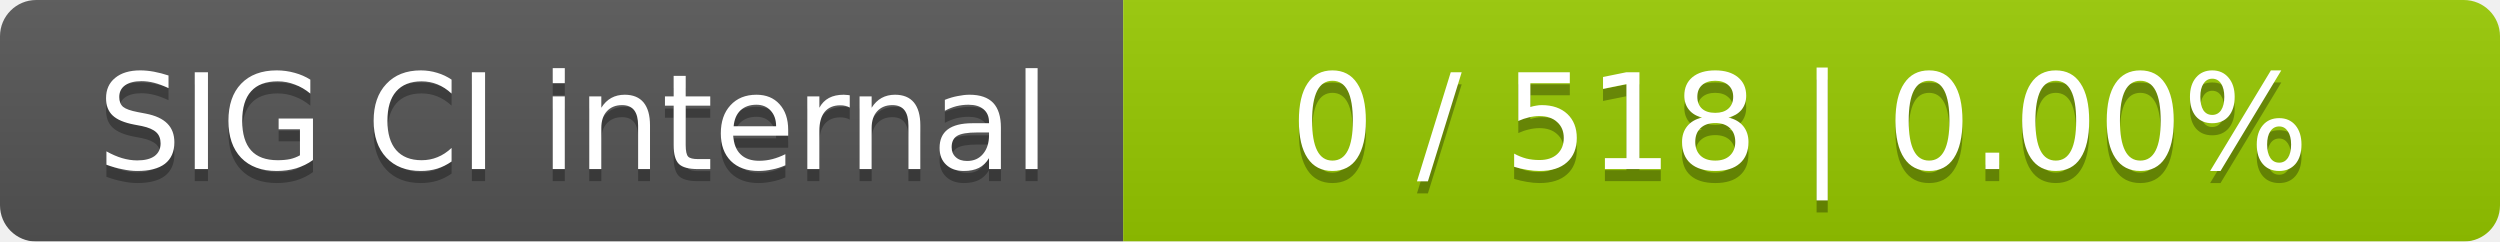
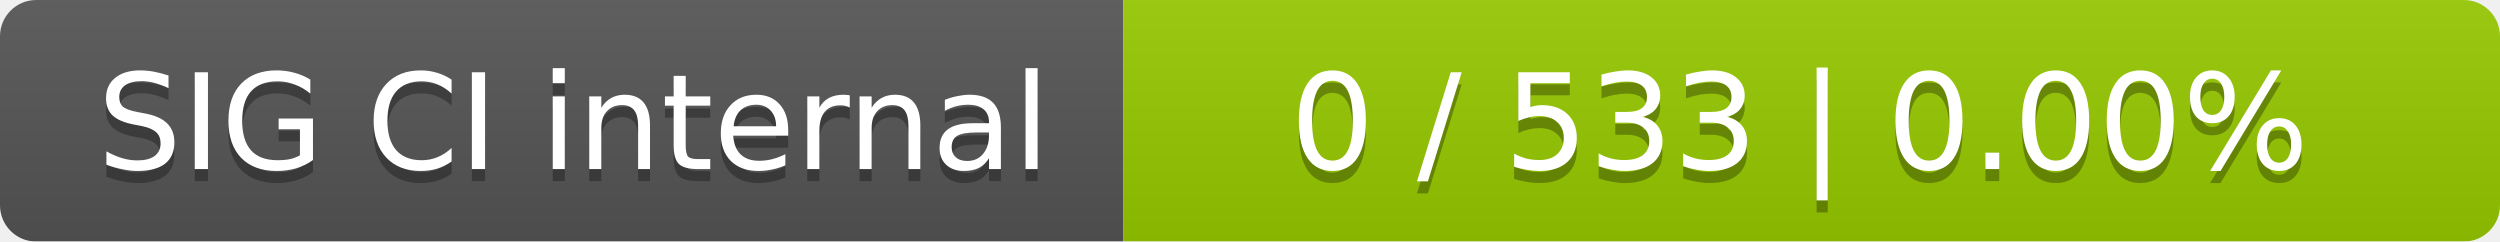
<svg xmlns="http://www.w3.org/2000/svg" width="207" height="20">
  <linearGradient id="smooth" x2="0" y2="100%">
    <stop offset="0" stop-color="#bbb" stop-opacity=".1" />
    <stop offset="1" stop-opacity=".1" />
  </linearGradient>
  <mask id="round">
    <rect width="207" height="20" rx="3" fill="#fff" />
  </mask>
  <g mask="url(#round)">
    <rect width="93" height="20" fill="#555" />
    <rect x="93" width="114" height="20" fill="#97ca00" />
    <rect width="207" height="20" fill="url(#smooth)" />
  </g>
  <g fill="#fff" text-anchor="middle" font-family="DejaVu Sans,Verdana,Geneva,sans-serif" font-size="11">
    <text x="47.5" y="15" fill="#010101" fill-opacity=".3">SIG CI internal</text>
    <text x="47.5" y="14">SIG CI internal</text>
-     <text x="149" y="15" fill="#010101" fill-opacity=".3">0 / 518    |    0.00%</text>
-     <text x="149" y="14">0 / 518    |    0.00%</text>
+     <text x="149" y="15" fill="#010101" fill-opacity=".3">0 / 533    |    0.00%</text>
+     <text x="149" y="14">0 / 533    |    0.00%</text>
  </g>
</svg>
